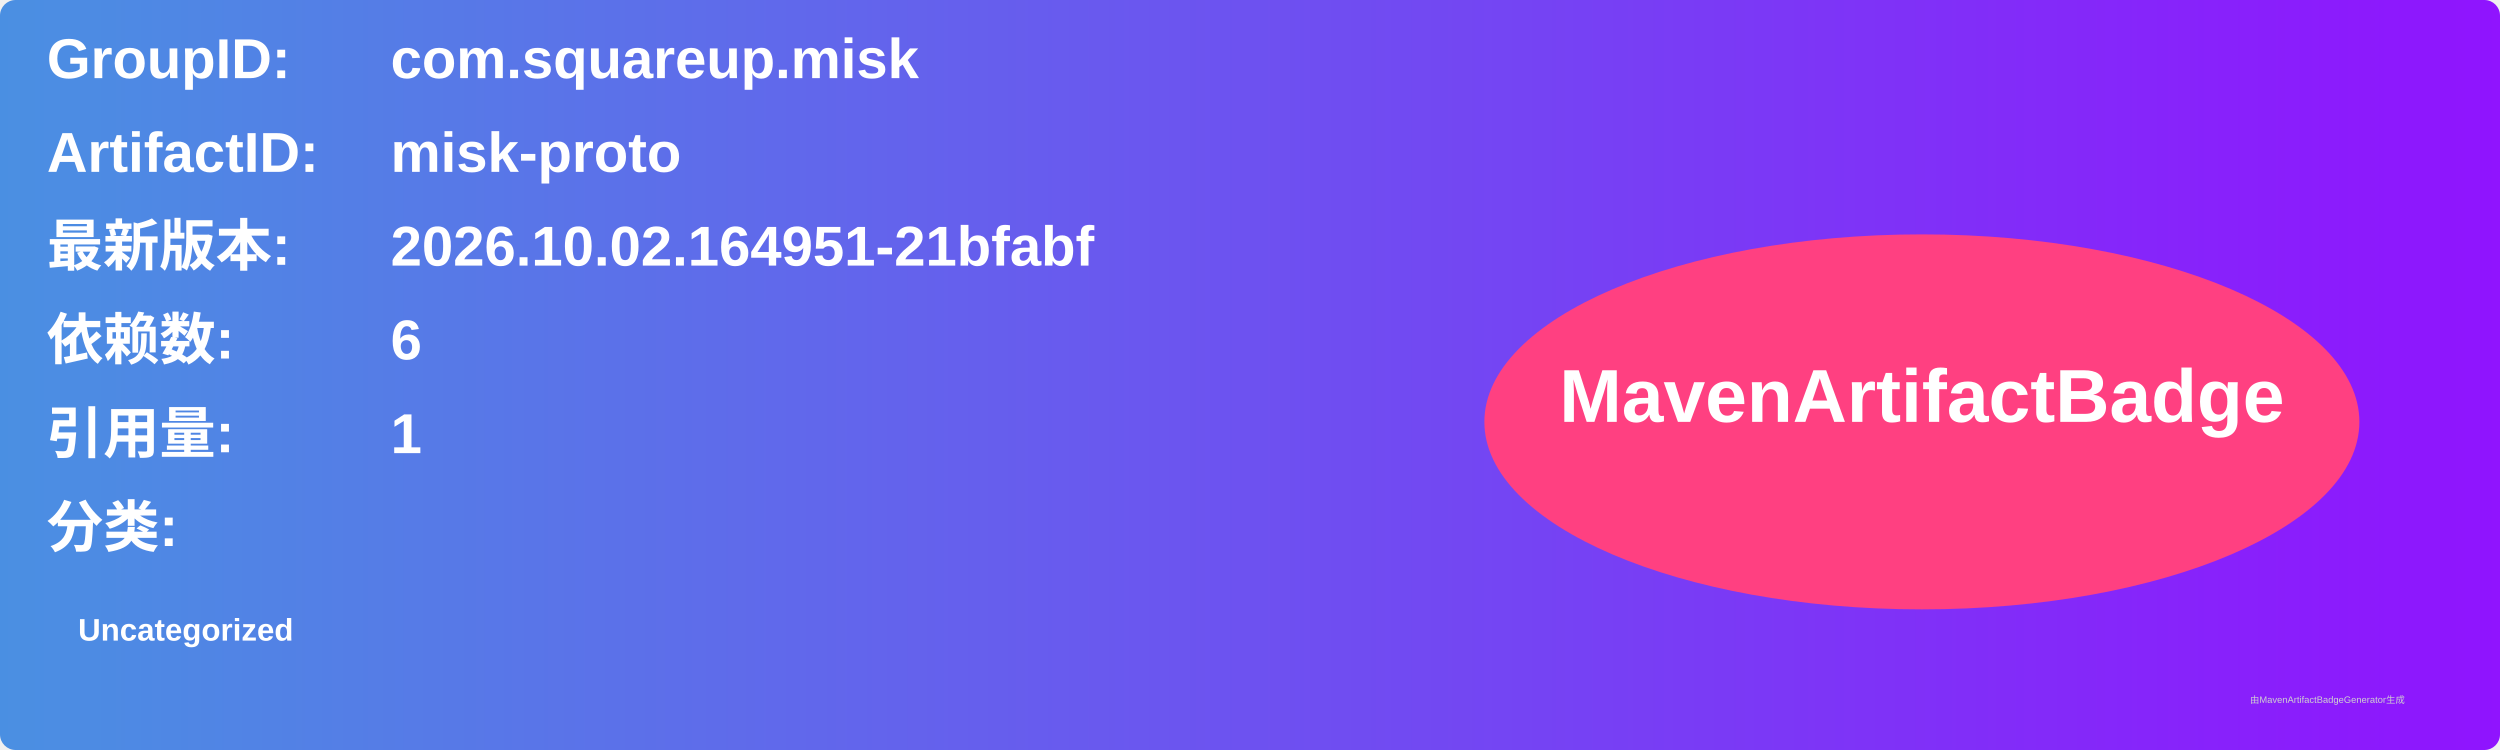
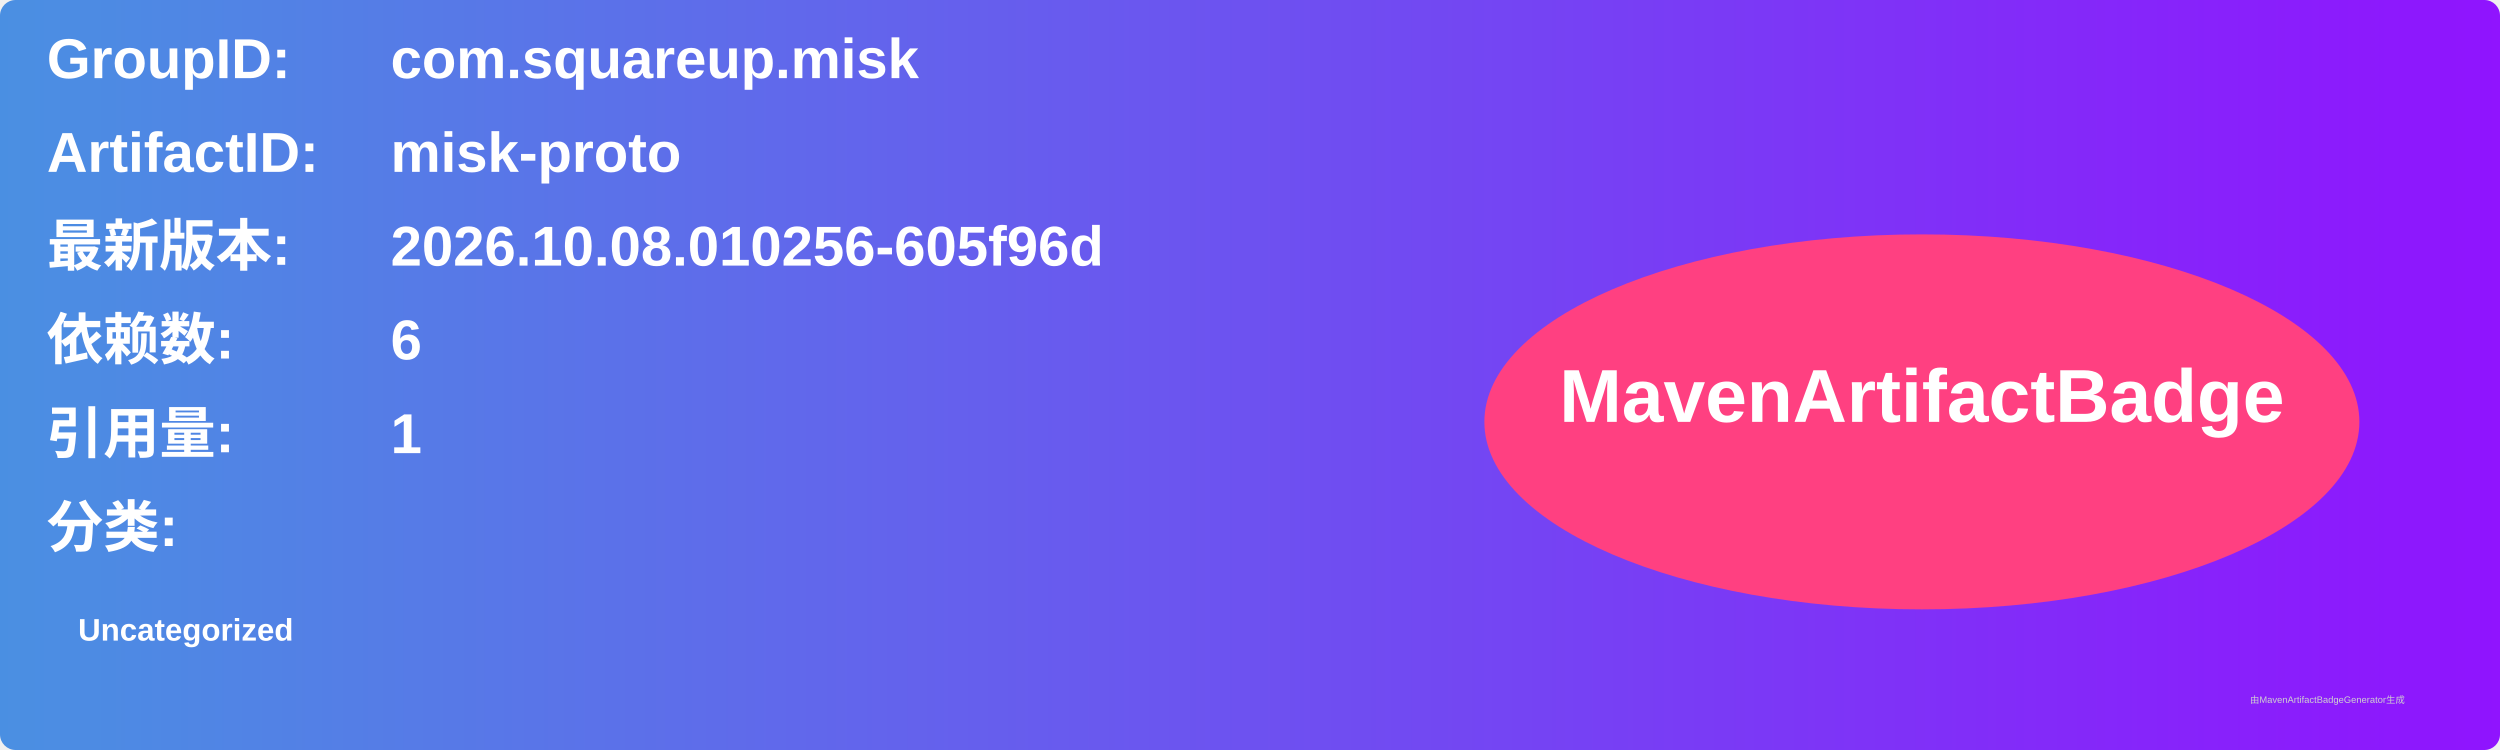
<svg xmlns="http://www.w3.org/2000/svg" width="800" height="240" viewBox="0 0 800 240">
  <linearGradient id="grad" x1="0%" y1="0%" x2="100%" y2="0%">
    <stop offset="0%" stop-color="#4a90e2" />
    <stop offset="100%" stop-color="#9013fe" />
  </linearGradient>
  <rect width="100%" height="100%" rx="5" ry="5" fill="url(#grad)" />
  <g transform="translate(15, 15)">
    <text x="0" y="10" font-family="Arial" font-size="18" fill="white" font-weight="bold" width="260">GroupID:</text>
    <text x="110" y="10" font-family="Arial" font-size="18" fill="white" font-weight="bold" width="460">com.squareup.misk</text>
    <text x="0" y="40" font-family="Arial" font-size="18" fill="white" font-weight="bold" width="260">ArtifactID:</text>
    <text x="110" y="40" font-family="Arial" font-size="18" fill="white" font-weight="bold" width="460">misk-proto</text>
    <text x="0" y="70" font-family="Arial" font-size="18" fill="white" font-weight="bold">最新版本:</text>
    <text x="110" y="70" font-family="Arial" font-size="18" fill="white" font-weight="bold">
-       <tspan font-weight="bold">2026.10.02.164951-21bfabf</tspan>
+       <tspan font-weight="bold">2026.10.08.010256-605f96d</tspan>
    </text>
    <text x="0" y="100" font-family="Arial" font-size="18" fill="white" font-weight="bold">依赖数: </text>
    <text x="110" y="100" font-family="Arial" font-size="18" fill="white">
      <tspan font-weight="bold">6</tspan>
    </text>
    <text x="0" y="130" font-family="Arial" font-size="18" fill="white" font-weight="bold">引用量: </text>
    <text x="110" y="130" font-family="Arial" font-size="18" fill="white">
      <tspan font-weight="bold">1</tspan>
    </text>
    <text x="0" y="160" font-family="Arial" font-size="18" fill="white" font-weight="bold">分类:</text>
    <text x="10" y="190" font-family="Arial" font-size="10" fill="white">
      <tspan font-weight="bold">Uncategorized</tspan>
    </text>
    <ellipse cx="600" cy="120" rx="140" ry="60" fill="#ff4081" />
    <text x="600" y="120" text-anchor="middle" font-family="Arial" font-size="24" fill="white" font-weight="bold">MavenArtifactBadge</text>
  </g>
  <text x="720" y="225" font-family="Arial" font-size="3" fill="#d0d0d0">由MavenArtifactBadgeGenerator生成</text>
</svg>
